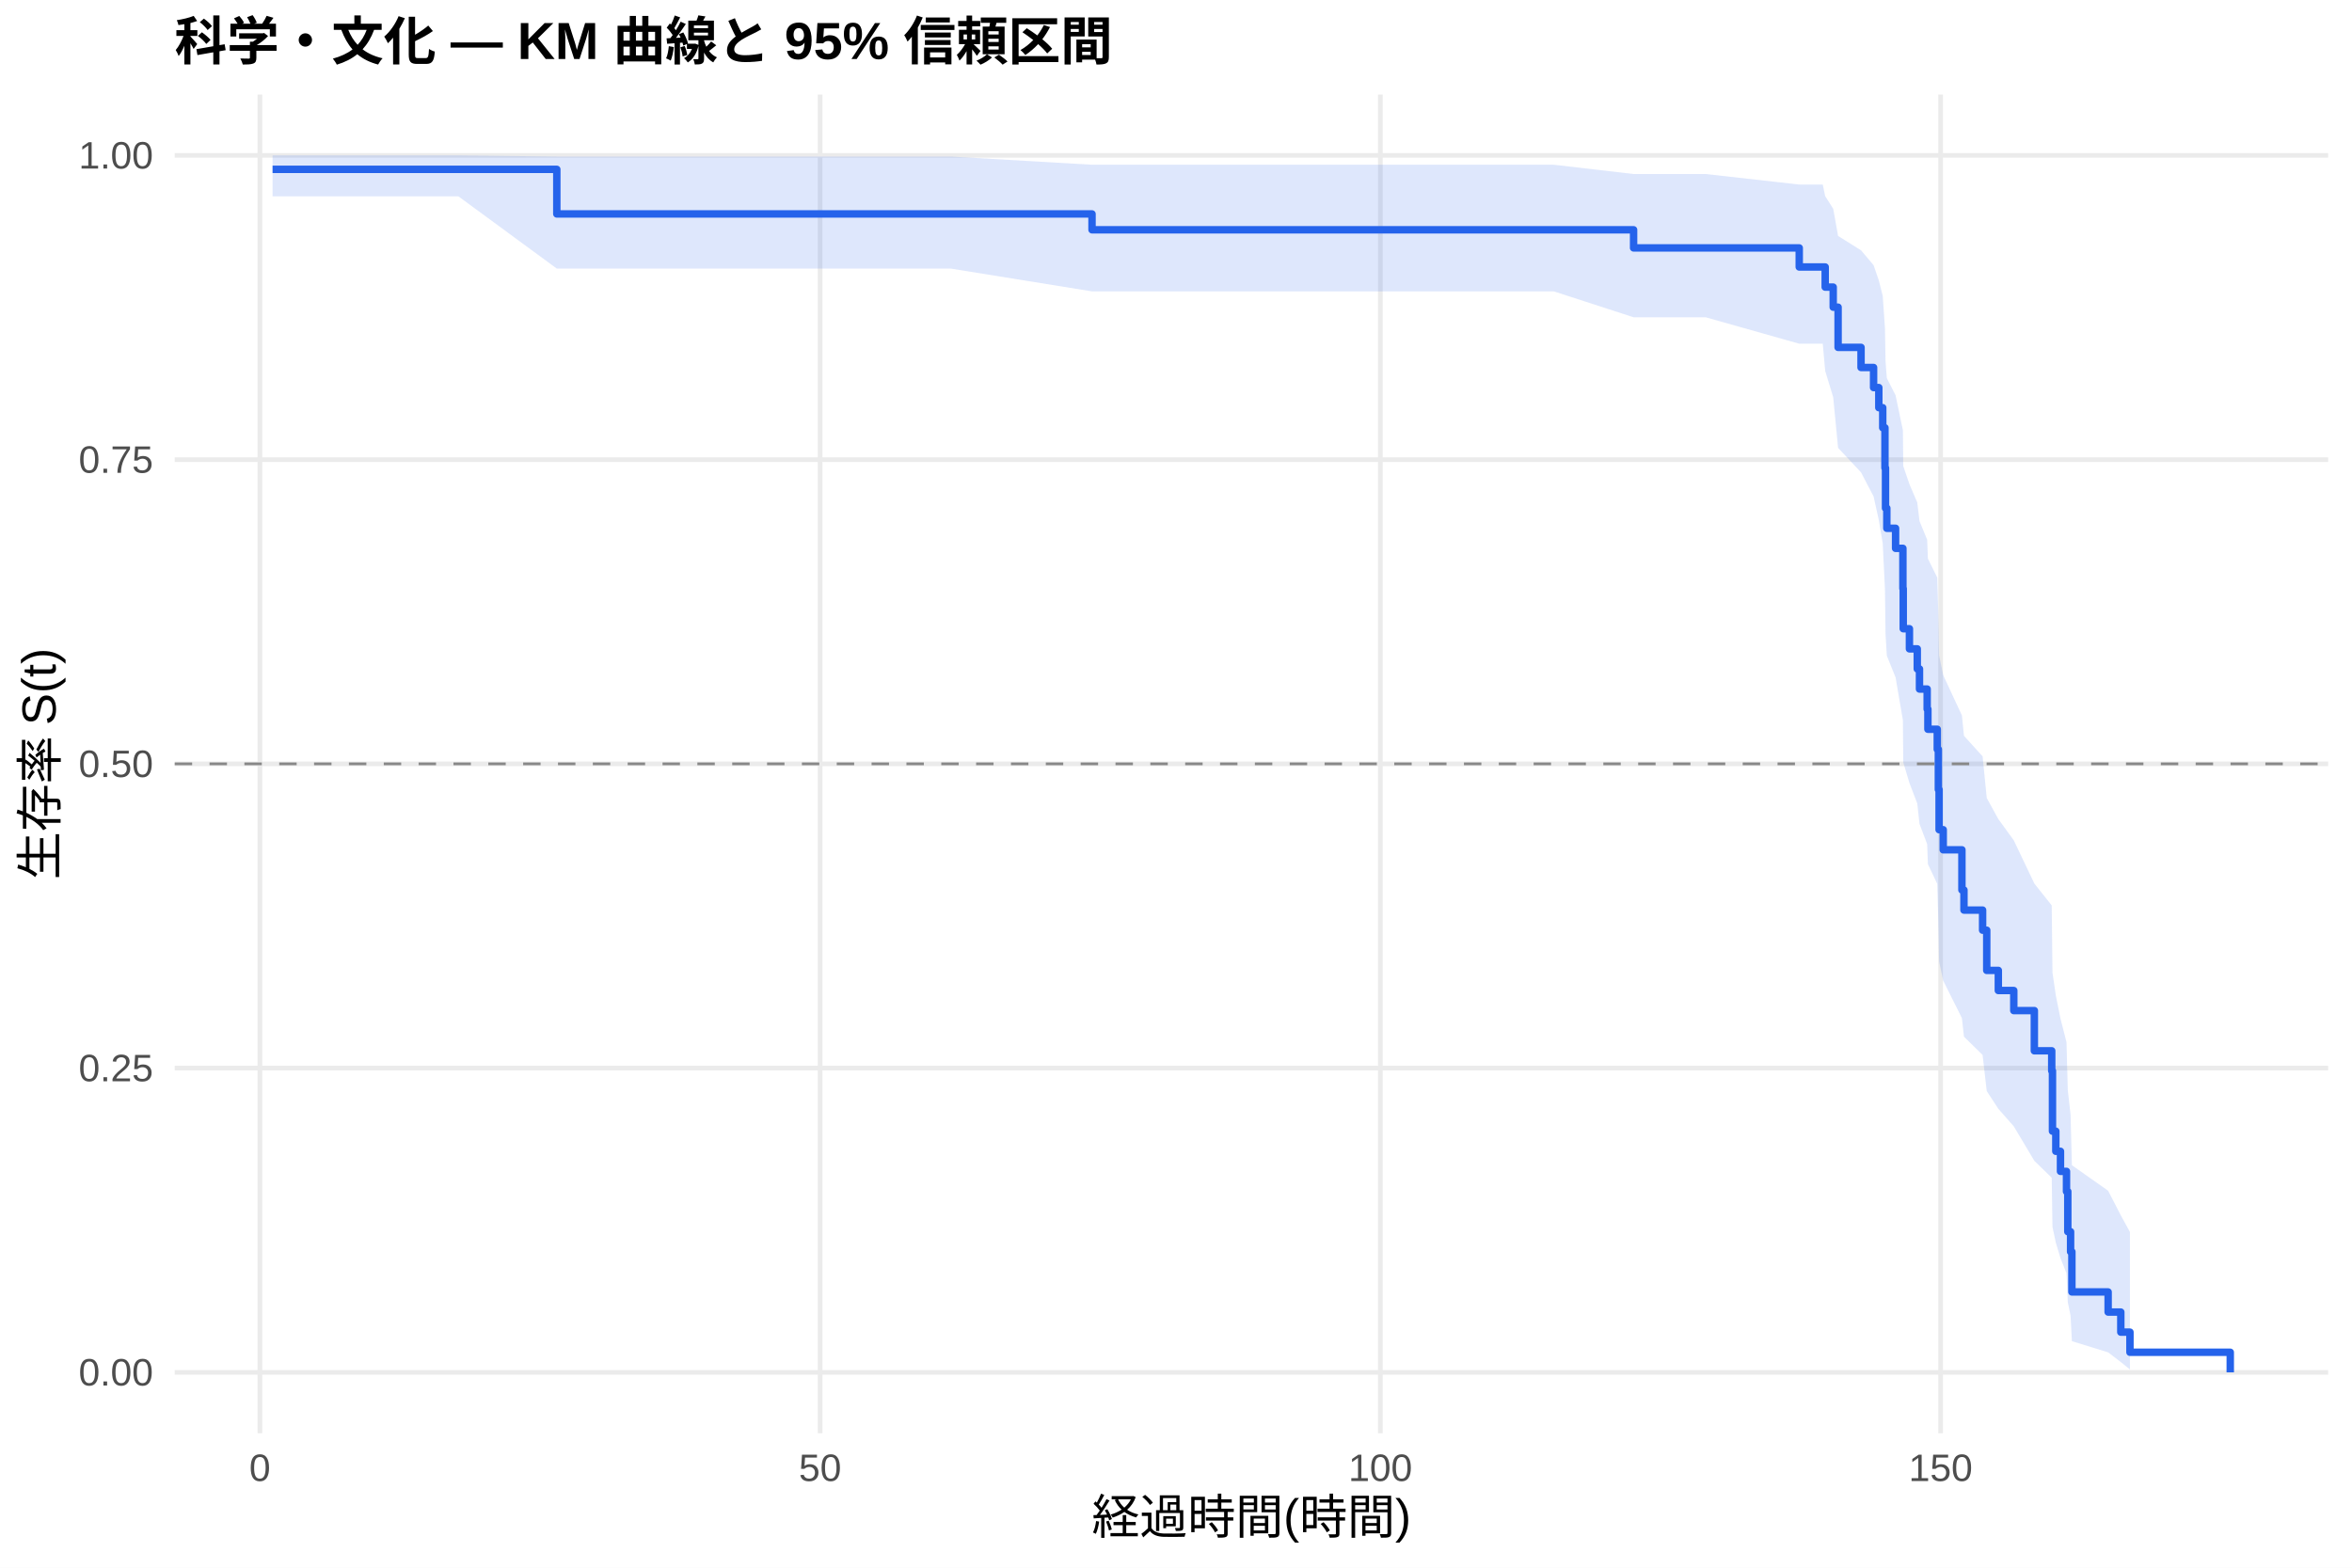
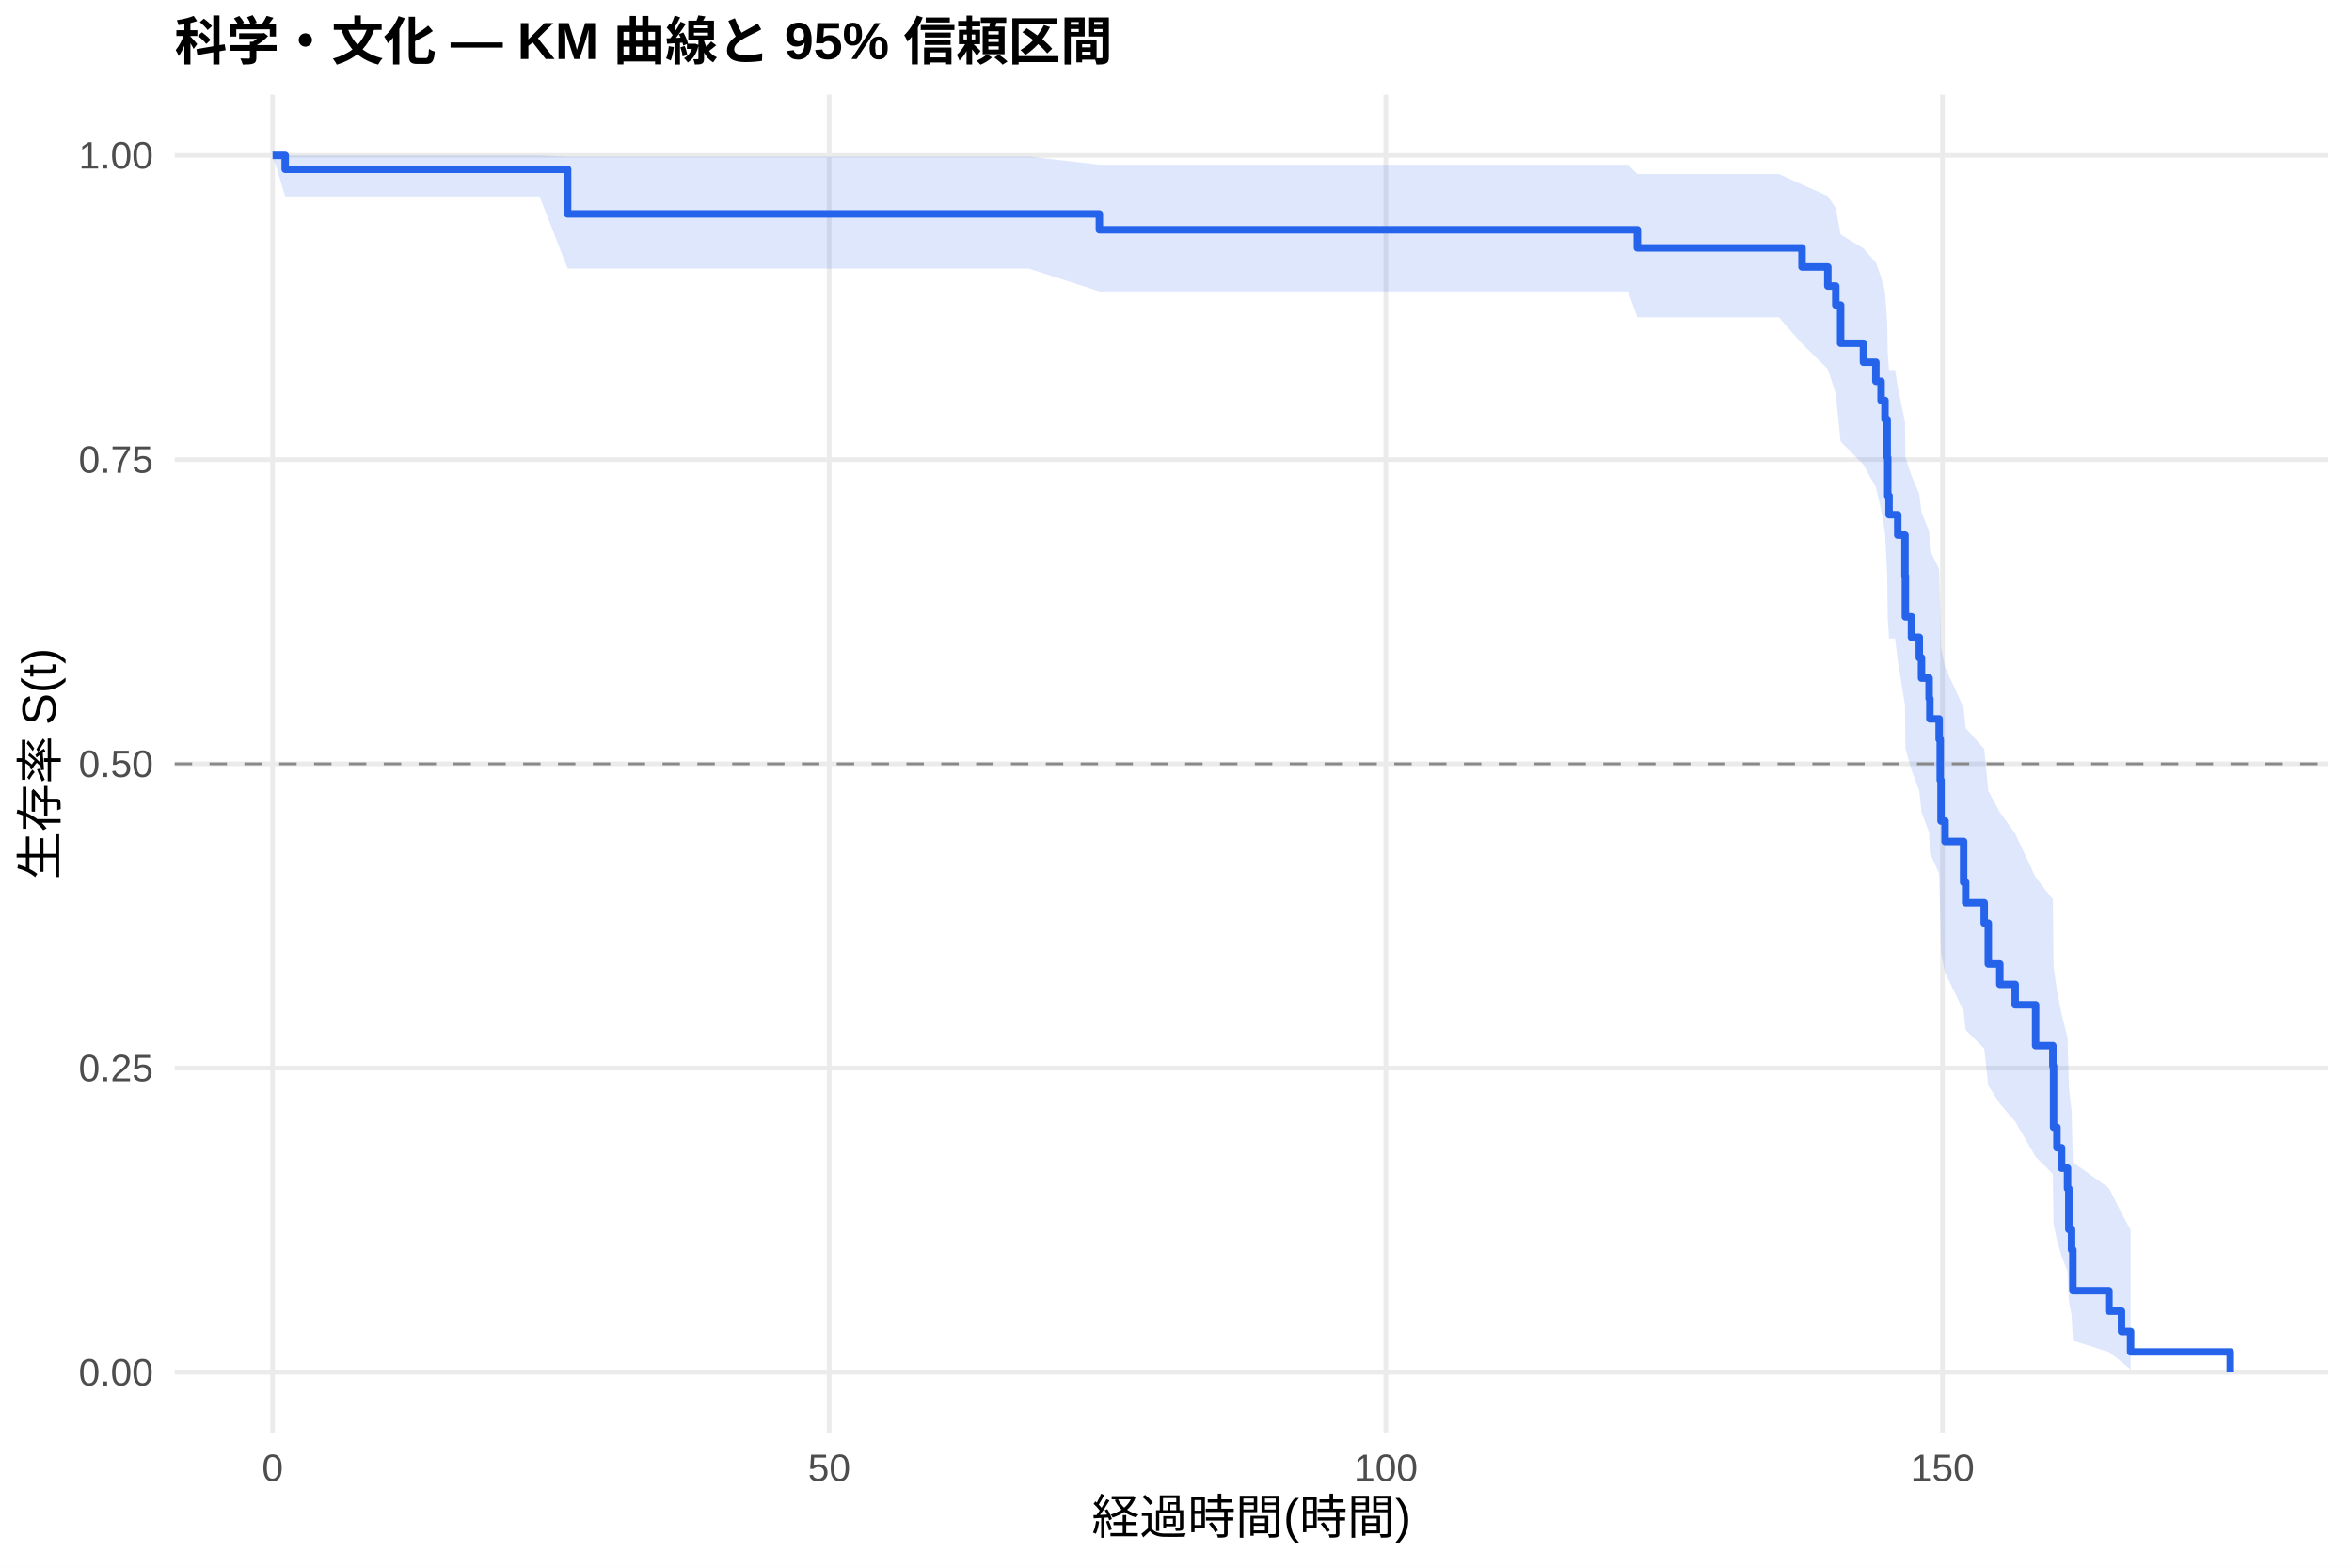
<svg xmlns="http://www.w3.org/2000/svg" width="540.00pt" height="360.00pt" viewBox="0 0 540.00 360.00">
  <g class="svglite">
    <defs>
      <style type="text/css">
    .svglite line, .svglite polyline, .svglite polygon, .svglite path, .svglite rect, .svglite circle {
      fill: none;
      stroke: #000000;
      stroke-linecap: round;
      stroke-linejoin: round;
      stroke-miterlimit: 10.00;
    }
    .svglite text {
      white-space: pre;
    }
    .svglite g.glyphgroup path {
      fill: inherit;
      stroke: none;
    }
  </style>
    </defs>
    <rect width="100%" height="100%" style="stroke: none; fill: #FFFFFF;" />
    <defs>
      <clipPath id="cpMC4wMHw1NDAuMDB8MC4wMHwzNjAuMDA=">
        <rect x="0.00" y="0.00" width="540.00" height="360.00" />
      </clipPath>
    </defs>
    <g clip-path="url(#cpMC4wMHw1NDAuMDB8MC4wMHwzNjAuMDA=)">
      <rect x="0" y="0.00" width="540.00" height="360.00" style="stroke-width: 1.07; stroke: none; fill: #FFFFFF;" />
    </g>
    <defs>
      <clipPath id="cpNDAuMTF8NTM0LjUyfDIxLjcxfDMyOS4xMg==">
        <rect x="40.11" y="21.71" width="494.41" height="307.41" />
      </clipPath>
    </defs>
    <g clip-path="url(#cpNDAuMTF8NTM0LjUyfDIxLjcxfDMyOS4xMg==)">
      <polyline points="40.11,315.14 534.52,315.14 " style="stroke-width: 1.07; stroke: #EBEBEB; stroke-linecap: butt;" />
      <polyline points="40.11,245.28 534.52,245.28 " style="stroke-width: 1.07; stroke: #EBEBEB; stroke-linecap: butt;" />
      <polyline points="40.11,175.41 534.52,175.41 " style="stroke-width: 1.07; stroke: #EBEBEB; stroke-linecap: butt;" />
      <polyline points="40.11,105.55 534.52,105.55 " style="stroke-width: 1.07; stroke: #EBEBEB; stroke-linecap: butt;" />
      <polyline points="40.11,35.68 534.52,35.68 " style="stroke-width: 1.07; stroke: #EBEBEB; stroke-linecap: butt;" />
-       <polyline points="59.67,329.12 59.67,21.71 " style="stroke-width: 1.07; stroke: #EBEBEB; stroke-linecap: butt;" />
-       <polyline points="188.29,329.12 188.29,21.71 " style="stroke-width: 1.07; stroke: #EBEBEB; stroke-linecap: butt;" />
-       <polyline points="316.92,329.12 316.92,21.71 " style="stroke-width: 1.07; stroke: #EBEBEB; stroke-linecap: butt;" />
-       <polyline points="445.55,329.12 445.55,21.71 " style="stroke-width: 1.07; stroke: #EBEBEB; stroke-linecap: butt;" />
-       <polygon points="62.58,35.68 90.19,35.68 105.24,35.68 127.84,35.95 150.78,35.95 170.84,35.95 190.87,35.95 218.31,35.95 250.72,37.83 252.99,37.83 329.70,37.83 343.07,37.83 356.75,37.83 375.06,39.96 375.75,39.96 391.61,39.96 413.09,42.38 418.49,42.38 419.05,45.05 420.89,47.94 422.01,54.18 427.28,57.49 430.16,60.89 431.36,64.39 432.26,67.96 432.77,75.33 432.90,82.94 433.20,86.83 435.21,90.78 436.89,98.81 436.97,107.02 438.39,111.19 440.19,115.40 440.70,119.65 442.46,123.95 442.63,128.28 444.78,132.65 445.03,141.50 445.20,150.50 446.15,155.06 450.44,164.30 450.91,168.97 455.19,173.69 456.14,183.25 458.80,188.09 462.35,192.98 467.07,202.89 471.06,207.92 471.23,223.34 472.00,228.60 473.07,233.92 474.45,239.32 474.75,250.36 475.39,256.01 475.69,267.58 484.01,273.44 486.92,279.09 489.02,282.92 489.02,314.48 486.92,312.78 484.01,310.55 475.69,307.98 475.39,302.18 474.75,299.03 474.45,292.39 473.07,288.92 472.00,285.36 471.23,281.73 471.06,270.45 467.07,266.57 462.35,258.65 458.80,254.62 456.14,250.55 455.19,242.26 450.91,238.06 450.44,233.81 446.15,225.20 445.20,220.83 445.03,211.98 444.78,202.98 442.63,198.43 442.46,193.83 440.70,189.19 440.19,184.51 438.39,179.80 436.97,175.04 436.89,165.39 435.21,155.56 433.20,150.57 432.90,145.54 432.77,135.29 432.26,124.79 431.36,119.44 430.16,114.00 427.28,108.48 422.01,102.85 420.89,91.23 419.05,85.18 418.49,78.93 413.09,78.93 391.61,72.86 375.75,72.86 375.06,72.86 356.75,66.91 343.07,66.91 329.70,66.91 252.99,66.91 250.72,66.91 218.31,61.68 190.87,61.68 170.84,61.68 150.78,61.68 127.84,61.68 105.24,45.08 90.19,45.08 62.58,45.08 " style="stroke-width: 0.00; stroke: none; stroke-linecap: butt; fill: #2563EB; fill-opacity: 0.15;" />
-       <polyline points="62.58,35.68 90.19,35.68 105.24,35.68 127.84,35.95 150.78,35.95 170.84,35.95 190.87,35.95 218.31,35.95 250.72,37.83 252.99,37.83 329.70,37.83 343.07,37.83 356.75,37.83 375.06,39.96 375.75,39.96 391.61,39.96 413.09,42.38 418.49,42.38 419.05,45.05 420.89,47.94 422.01,54.18 427.28,57.49 430.16,60.89 431.36,64.39 432.26,67.96 432.77,75.33 432.90,82.94 433.20,86.83 435.21,90.78 436.89,98.81 436.97,107.02 438.39,111.19 440.19,115.40 440.70,119.65 442.46,123.95 442.63,128.28 444.78,132.65 445.03,141.50 445.20,150.50 446.15,155.06 450.44,164.30 450.91,168.97 455.19,173.69 456.14,183.25 458.80,188.09 462.35,192.98 467.07,202.89 471.06,207.92 471.23,223.34 472.00,228.60 473.07,233.92 474.45,239.32 474.75,250.36 475.39,256.01 475.69,267.58 484.01,273.44 486.92,279.09 489.02,282.92 " style="stroke-width: 1.07; stroke: none; stroke-linecap: butt;" />
-       <polyline points="489.02,314.48 486.92,312.78 484.01,310.55 475.69,307.98 475.39,302.18 474.75,299.03 474.45,292.39 473.07,288.92 472.00,285.36 471.23,281.73 471.06,270.45 467.07,266.57 462.35,258.65 458.80,254.62 456.14,250.55 455.19,242.26 450.91,238.06 450.44,233.81 446.15,225.20 445.20,220.83 445.03,211.98 444.78,202.98 442.63,198.43 442.46,193.83 440.70,189.19 440.19,184.51 438.39,179.80 436.97,175.04 436.89,165.39 435.21,155.56 433.20,150.57 432.90,145.54 432.77,135.29 432.26,124.79 431.36,119.44 430.16,114.00 427.28,108.48 422.01,102.85 420.89,91.23 419.05,85.18 418.49,78.93 413.09,78.93 391.61,72.86 375.75,72.86 375.06,72.86 356.75,66.91 343.07,66.91 329.70,66.91 252.99,66.91 250.72,66.91 218.31,61.68 190.87,61.68 170.84,61.68 150.78,61.68 127.84,61.68 105.24,45.08 90.19,45.08 62.58,45.08 " style="stroke-width: 1.07; stroke: none; stroke-linecap: butt;" />
-       <polyline points="62.58,38.89 90.19,38.89 90.19,38.89 105.24,38.89 105.24,38.89 127.84,38.89 127.84,49.13 150.78,49.13 150.78,49.13 170.84,49.13 170.84,49.13 190.87,49.13 190.87,49.13 218.31,49.13 218.31,49.13 250.72,49.13 250.72,52.77 252.99,52.77 252.99,52.77 329.70,52.77 329.70,52.77 343.07,52.77 343.07,52.77 356.75,52.77 356.75,52.77 375.06,52.77 375.06,56.93 375.75,56.93 375.75,56.93 391.61,56.93 391.61,56.93 413.09,56.93 413.09,61.31 418.49,61.31 418.49,61.31 419.05,61.31 419.05,65.93 420.89,65.93 420.89,70.54 422.01,70.54 422.01,79.77 427.28,79.77 427.28,84.39 430.16,84.39 430.16,89.00 431.36,89.00 431.36,93.62 432.26,93.62 432.26,98.23 432.77,98.23 432.77,107.46 432.90,107.46 432.90,116.69 433.20,116.69 433.20,121.31 435.21,121.31 435.21,125.92 436.89,125.92 436.89,135.15 436.97,135.15 436.97,144.38 438.39,144.38 438.39,149.00 440.19,149.00 440.19,153.61 440.70,153.61 440.70,158.23 442.46,158.23 442.46,162.84 442.63,162.84 442.63,167.46 444.78,167.46 444.78,172.07 445.03,172.07 445.03,181.30 445.20,181.30 445.20,190.53 446.15,190.53 446.15,195.15 450.44,195.15 450.44,204.38 450.91,204.38 450.91,208.99 455.19,208.99 455.19,213.61 456.14,213.61 456.14,222.84 458.80,222.84 458.80,227.46 462.35,227.46 462.35,232.07 467.07,232.07 467.07,241.30 471.06,241.30 471.06,245.92 471.23,245.92 471.23,259.76 472.00,259.76 472.00,264.38 473.07,264.38 473.07,268.99 474.45,268.99 474.45,273.61 474.75,273.61 474.75,282.84 475.39,282.84 475.39,287.45 475.69,287.45 475.69,296.68 484.01,296.68 484.01,301.30 486.92,301.30 486.92,305.91 489.02,305.91 489.02,310.53 512.05,310.53 512.05,315.14 " style="stroke-width: 1.71; stroke: #2563EB; stroke-linecap: butt;" />
+       <polyline points="62.58,329.12 62.58,21.71 " style="stroke-width: 1.07; stroke: #EBEBEB; stroke-linecap: butt;" />
+       <polyline points="190.38,329.12 190.38,21.71 " style="stroke-width: 1.07; stroke: #EBEBEB; stroke-linecap: butt;" />
+       <polyline points="318.18,329.12 318.18,21.71 " style="stroke-width: 1.07; stroke: #EBEBEB; stroke-linecap: butt;" />
+       <polyline points="445.98,329.12 445.98,21.71 " style="stroke-width: 1.07; stroke: #EBEBEB; stroke-linecap: butt;" />
+       <polygon points="62.58,35.68 65.48,35.68 108.93,35.68 123.88,35.68 130.32,35.95 169.12,35.95 189.06,35.95 208.95,35.95 236.22,35.95 252.41,37.83 270.68,37.83 346.89,37.83 360.18,37.83 373.77,37.83 375.94,39.96 392.64,39.96 408.40,39.96 413.73,42.38 419.65,45.02 421.48,47.83 422.59,53.86 427.83,57.03 430.68,60.29 431.88,63.63 432.77,67.04 433.28,74.05 433.41,81.28 433.71,84.98 435.11,84.98 435.71,88.88 437.37,96.85 437.46,105.03 438.86,109.20 440.65,113.40 441.16,117.66 442.91,121.96 443.08,126.30 445.21,130.68 445.46,139.57 445.64,148.62 446.57,153.21 450.83,162.50 451.30,167.21 455.56,171.97 456.50,181.60 459.14,186.49 462.67,191.42 467.36,201.43 471.32,206.51 471.49,222.10 472.26,227.42 473.32,232.81 474.69,238.27 474.99,249.44 475.62,255.16 475.92,266.88 484.19,272.82 487.08,278.55 489.17,282.42 489.17,314.47 487.08,312.74 484.19,310.47 475.92,307.85 475.62,301.95 474.99,298.74 474.69,291.98 473.32,288.44 472.26,284.82 471.49,281.12 471.32,269.60 467.36,265.64 462.67,257.56 459.14,253.45 456.50,249.28 455.56,240.82 451.30,236.52 450.83,232.17 446.57,223.36 445.64,218.89 445.46,209.83 445.21,200.60 443.08,195.92 442.91,191.20 441.16,186.44 440.65,181.63 438.86,176.78 437.46,171.88 437.37,161.94 435.71,151.79 435.11,146.63 433.71,146.63 433.41,141.84 433.28,132.11 432.77,122.15 431.88,117.07 430.68,111.93 427.83,106.70 422.59,101.39 421.48,90.45 419.65,84.77 413.73,78.93 408.40,72.86 392.64,72.86 375.94,72.86 373.77,66.91 360.18,66.91 346.89,66.91 270.68,66.91 252.41,66.91 236.22,61.68 208.95,61.68 189.06,61.68 169.12,61.68 130.32,61.68 123.88,45.08 108.93,45.08 65.48,45.08 62.58,35.68 " style="stroke-width: 0.00; stroke: none; stroke-linecap: butt; fill: #2563EB; fill-opacity: 0.15;" />
+       <polyline points="62.58,35.68 65.48,35.68 108.93,35.68 123.88,35.68 130.32,35.95 169.12,35.95 189.06,35.95 208.95,35.95 236.22,35.95 252.41,37.83 270.68,37.83 346.89,37.83 360.18,37.83 373.77,37.83 375.94,39.96 392.64,39.96 408.40,39.96 413.73,42.38 419.65,45.02 421.48,47.83 422.59,53.86 427.83,57.03 430.68,60.29 431.88,63.63 432.77,67.04 433.28,74.05 433.41,81.28 433.71,84.98 435.11,84.98 435.71,88.88 437.37,96.85 437.46,105.03 438.86,109.20 440.65,113.40 441.16,117.66 442.91,121.96 443.08,126.30 445.21,130.68 445.46,139.57 445.64,148.62 446.57,153.21 450.83,162.50 451.30,167.21 455.56,171.97 456.50,181.60 459.14,186.49 462.67,191.42 467.36,201.43 471.32,206.51 471.49,222.10 472.26,227.42 473.32,232.81 474.69,238.27 474.99,249.44 475.62,255.16 475.92,266.88 484.19,272.82 487.08,278.55 489.17,282.42 " style="stroke-width: 1.07; stroke: none; stroke-linecap: butt;" />
+       <polyline points="489.17,314.47 487.08,312.74 484.19,310.47 475.92,307.85 475.62,301.95 474.99,298.74 474.69,291.98 473.32,288.44 472.26,284.82 471.49,281.12 471.32,269.60 467.36,265.64 462.67,257.56 459.14,253.45 456.50,249.28 455.56,240.82 451.30,236.52 450.83,232.17 446.57,223.36 445.64,218.89 445.46,209.83 445.21,200.60 443.08,195.92 442.91,191.20 441.16,186.44 440.65,181.63 438.86,176.78 437.46,171.88 437.37,161.94 435.71,151.79 435.11,146.63 433.71,146.63 433.41,141.84 433.28,132.11 432.77,122.15 431.88,117.07 430.68,111.93 427.83,106.70 422.59,101.39 421.48,90.45 419.65,84.77 413.73,78.93 408.40,72.86 392.64,72.86 375.94,72.86 373.77,66.91 360.18,66.91 346.89,66.91 270.68,66.91 252.41,66.91 236.22,61.68 208.95,61.68 189.06,61.68 169.12,61.68 130.32,61.68 123.88,45.08 108.93,45.08 65.48,45.08 62.58,35.68 " style="stroke-width: 1.07; stroke: none; stroke-linecap: butt;" />
+       <polyline points="62.58,35.68 65.48,35.68 65.48,38.89 108.93,38.89 108.93,38.89 123.88,38.89 123.88,38.89 130.32,38.89 130.32,49.13 169.12,49.13 169.12,49.13 189.06,49.13 189.06,49.13 208.95,49.13 208.95,49.13 236.22,49.13 236.22,49.13 252.41,49.13 252.41,52.77 270.68,52.77 270.68,52.77 346.89,52.77 346.89,52.77 360.18,52.77 360.18,52.77 373.77,52.77 373.77,52.77 375.94,52.77 375.94,56.93 392.64,56.93 392.64,56.93 408.40,56.93 408.40,56.93 413.73,56.93 413.73,61.31 419.65,61.31 419.65,65.69 421.48,65.69 421.48,70.06 422.59,70.06 422.59,78.82 427.83,78.82 427.83,83.19 430.68,83.19 430.68,87.57 431.88,87.57 431.88,91.95 432.77,91.95 432.77,96.32 433.28,96.32 433.28,105.07 433.41,105.07 433.41,113.83 433.71,113.83 433.71,118.20 435.11,118.20 435.11,118.20 435.71,118.20 435.71,122.89 437.37,122.89 437.37,132.27 437.46,132.27 437.46,141.65 438.86,141.65 438.86,146.34 440.65,146.34 440.65,151.03 441.16,151.03 441.16,155.72 442.91,155.72 442.91,160.40 443.08,160.40 443.08,165.09 445.21,165.09 445.21,169.78 445.46,169.78 445.46,179.16 445.64,179.16 445.64,188.54 446.57,188.54 446.57,193.23 450.83,193.23 450.83,202.61 451.30,202.61 451.30,207.30 455.56,207.30 455.56,211.98 456.50,211.98 456.50,221.36 459.14,221.36 459.14,226.05 462.67,226.05 462.67,230.74 467.36,230.74 467.36,240.12 471.32,240.12 471.32,244.81 471.49,244.81 471.49,258.87 472.26,258.87 472.26,263.56 473.32,263.56 473.32,268.25 474.69,268.25 474.69,272.94 474.99,272.94 474.99,282.32 475.62,282.32 475.62,287.01 475.92,287.01 475.92,296.39 484.19,296.39 484.19,301.08 487.08,301.08 487.08,305.76 489.17,305.76 489.17,310.45 512.05,310.45 512.05,315.14 " style="stroke-width: 1.71; stroke: #2563EB; stroke-linecap: butt;" />
      <line x1="40.11" y1="175.41" x2="534.52" y2="175.41" style="stroke-width: 0.64; stroke: #888888; stroke-dasharray: 4.00,4.00; stroke-linecap: butt;" />
    </g>
    <g clip-path="url(#cpMC4wMHw1NDAuMDB8MC4wMHwzNjAuMDA=)">
      <text x="35.18" y="318.17" text-anchor="end" style="font-size: 8.80px;fill: #4D4D4D; font-family: &quot;Liberation Sans&quot;;" textLength="17.11px" lengthAdjust="spacingAndGlyphs">0.00</text>
      <text x="35.18" y="248.30" text-anchor="end" style="font-size: 8.80px;fill: #4D4D4D; font-family: &quot;Liberation Sans&quot;;" textLength="17.11px" lengthAdjust="spacingAndGlyphs">0.25</text>
      <text x="35.18" y="178.44" text-anchor="end" style="font-size: 8.80px;fill: #4D4D4D; font-family: &quot;Liberation Sans&quot;;" textLength="17.11px" lengthAdjust="spacingAndGlyphs">0.50</text>
      <text x="35.18" y="108.57" text-anchor="end" style="font-size: 8.80px;fill: #4D4D4D; font-family: &quot;Liberation Sans&quot;;" textLength="17.11px" lengthAdjust="spacingAndGlyphs">0.75</text>
      <text x="35.18" y="38.71" text-anchor="end" style="font-size: 8.80px;fill: #4D4D4D; font-family: &quot;Liberation Sans&quot;;" textLength="17.11px" lengthAdjust="spacingAndGlyphs">1.00</text>
-       <text x="59.67" y="340.10" text-anchor="middle" style="font-size: 8.80px;fill: #4D4D4D; font-family: &quot;Liberation Sans&quot;;" textLength="4.89px" lengthAdjust="spacingAndGlyphs">0</text>
-       <text x="188.29" y="340.10" text-anchor="middle" style="font-size: 8.80px;fill: #4D4D4D; font-family: &quot;Liberation Sans&quot;;" textLength="9.78px" lengthAdjust="spacingAndGlyphs">50</text>
-       <text x="316.92" y="340.10" text-anchor="middle" style="font-size: 8.80px;fill: #4D4D4D; font-family: &quot;Liberation Sans&quot;;" textLength="14.67px" lengthAdjust="spacingAndGlyphs">100</text>
-       <text x="445.55" y="340.10" text-anchor="middle" style="font-size: 8.80px;fill: #4D4D4D; font-family: &quot;Liberation Sans&quot;;" textLength="14.67px" lengthAdjust="spacingAndGlyphs">150</text>
+       <text x="62.58" y="340.10" text-anchor="middle" style="font-size: 8.80px;fill: #4D4D4D; font-family: &quot;Liberation Sans&quot;;" textLength="4.89px" lengthAdjust="spacingAndGlyphs">0</text>
+       <text x="190.38" y="340.10" text-anchor="middle" style="font-size: 8.80px;fill: #4D4D4D; font-family: &quot;Liberation Sans&quot;;" textLength="9.78px" lengthAdjust="spacingAndGlyphs">50</text>
+       <text x="318.18" y="340.10" text-anchor="middle" style="font-size: 8.80px;fill: #4D4D4D; font-family: &quot;Liberation Sans&quot;;" textLength="14.67px" lengthAdjust="spacingAndGlyphs">100</text>
+       <text x="445.98" y="340.10" text-anchor="middle" style="font-size: 8.80px;fill: #4D4D4D; font-family: &quot;Liberation Sans&quot;;" textLength="14.67px" lengthAdjust="spacingAndGlyphs">150</text>
      <text x="287.32" y="352.24" text-anchor="middle" style="font-size: 11.00px; font-family: &quot;Liberation Sans&quot;;" textLength="73.31px" lengthAdjust="spacingAndGlyphs">経過時間(時間)</text>
      <text transform="translate(13.05,175.41) rotate(-90)" text-anchor="middle" style="font-size: 11.00px; font-family: &quot;Liberation Sans&quot;;" textLength="53.78px" lengthAdjust="spacingAndGlyphs">生存率 S(t)</text>
      <text x="40.11" y="13.74" style="font-size: 12.00px; font-weight: bold; font-family: &quot;Liberation Sans&quot;;" textLength="215.33px" lengthAdjust="spacingAndGlyphs">科学・文化 — KM 曲線と 95% 信頼区間</text>
    </g>
  </g>
</svg>
